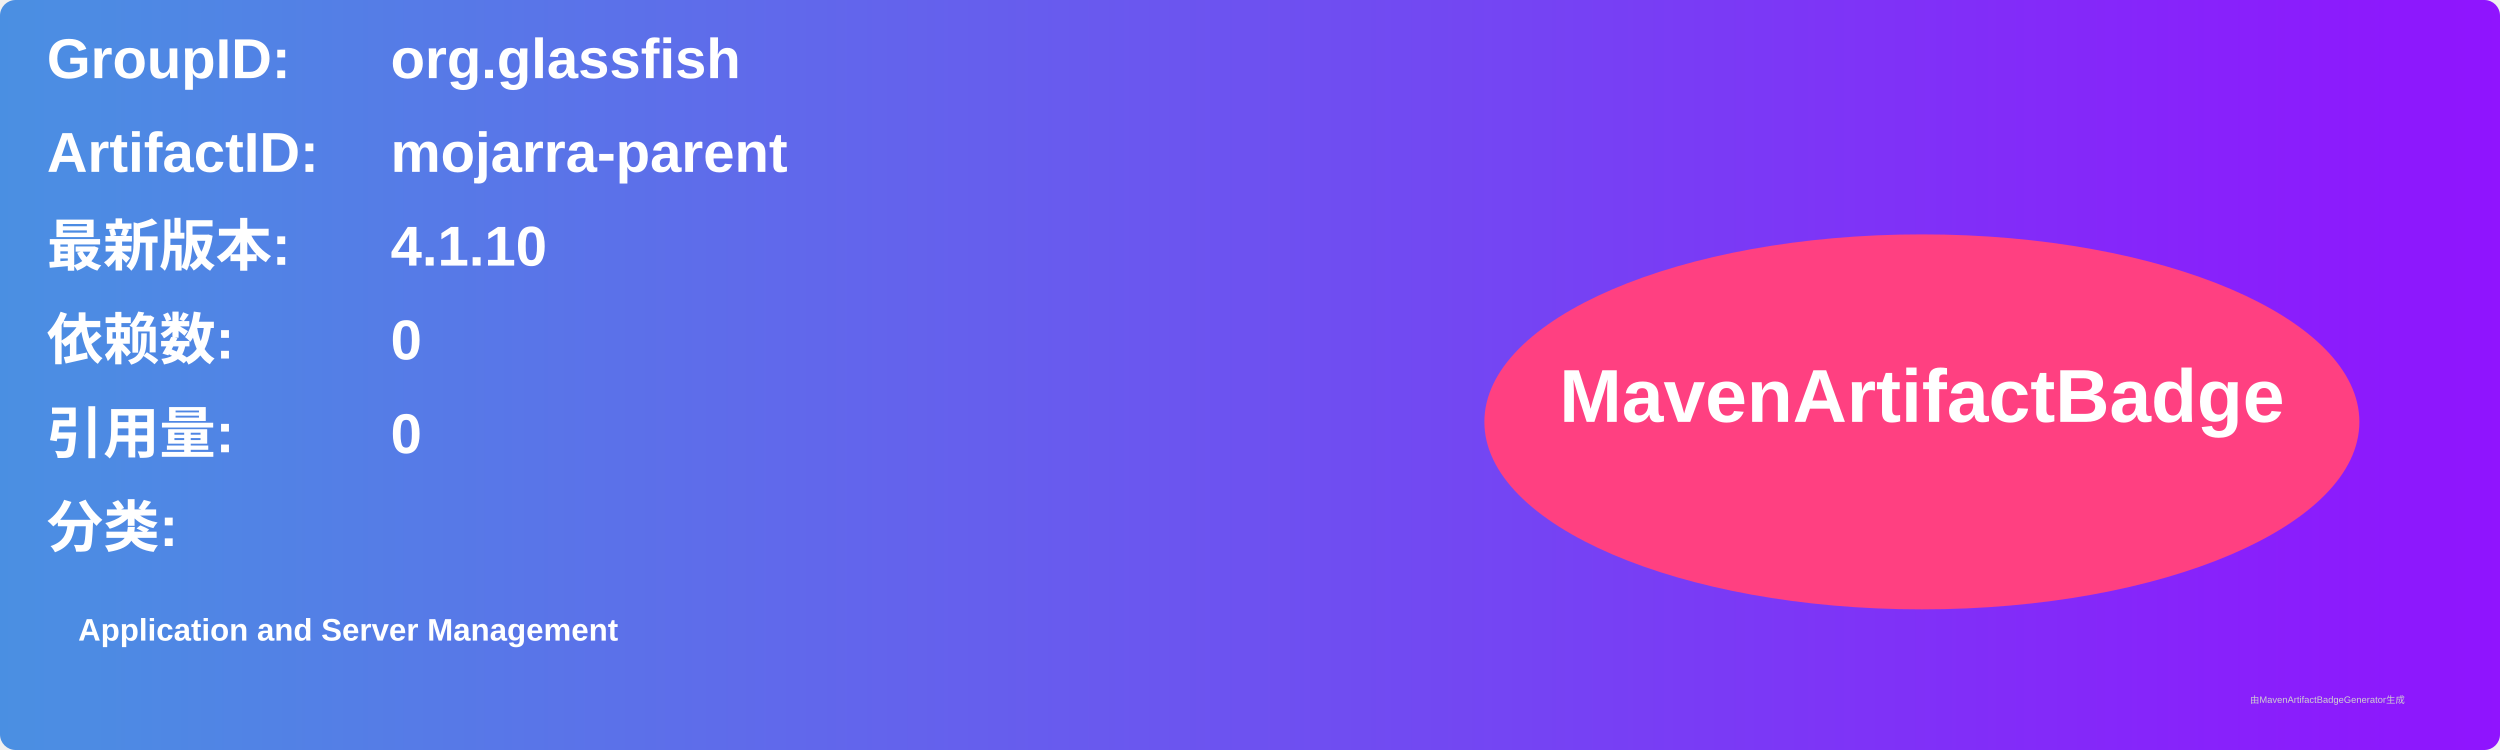
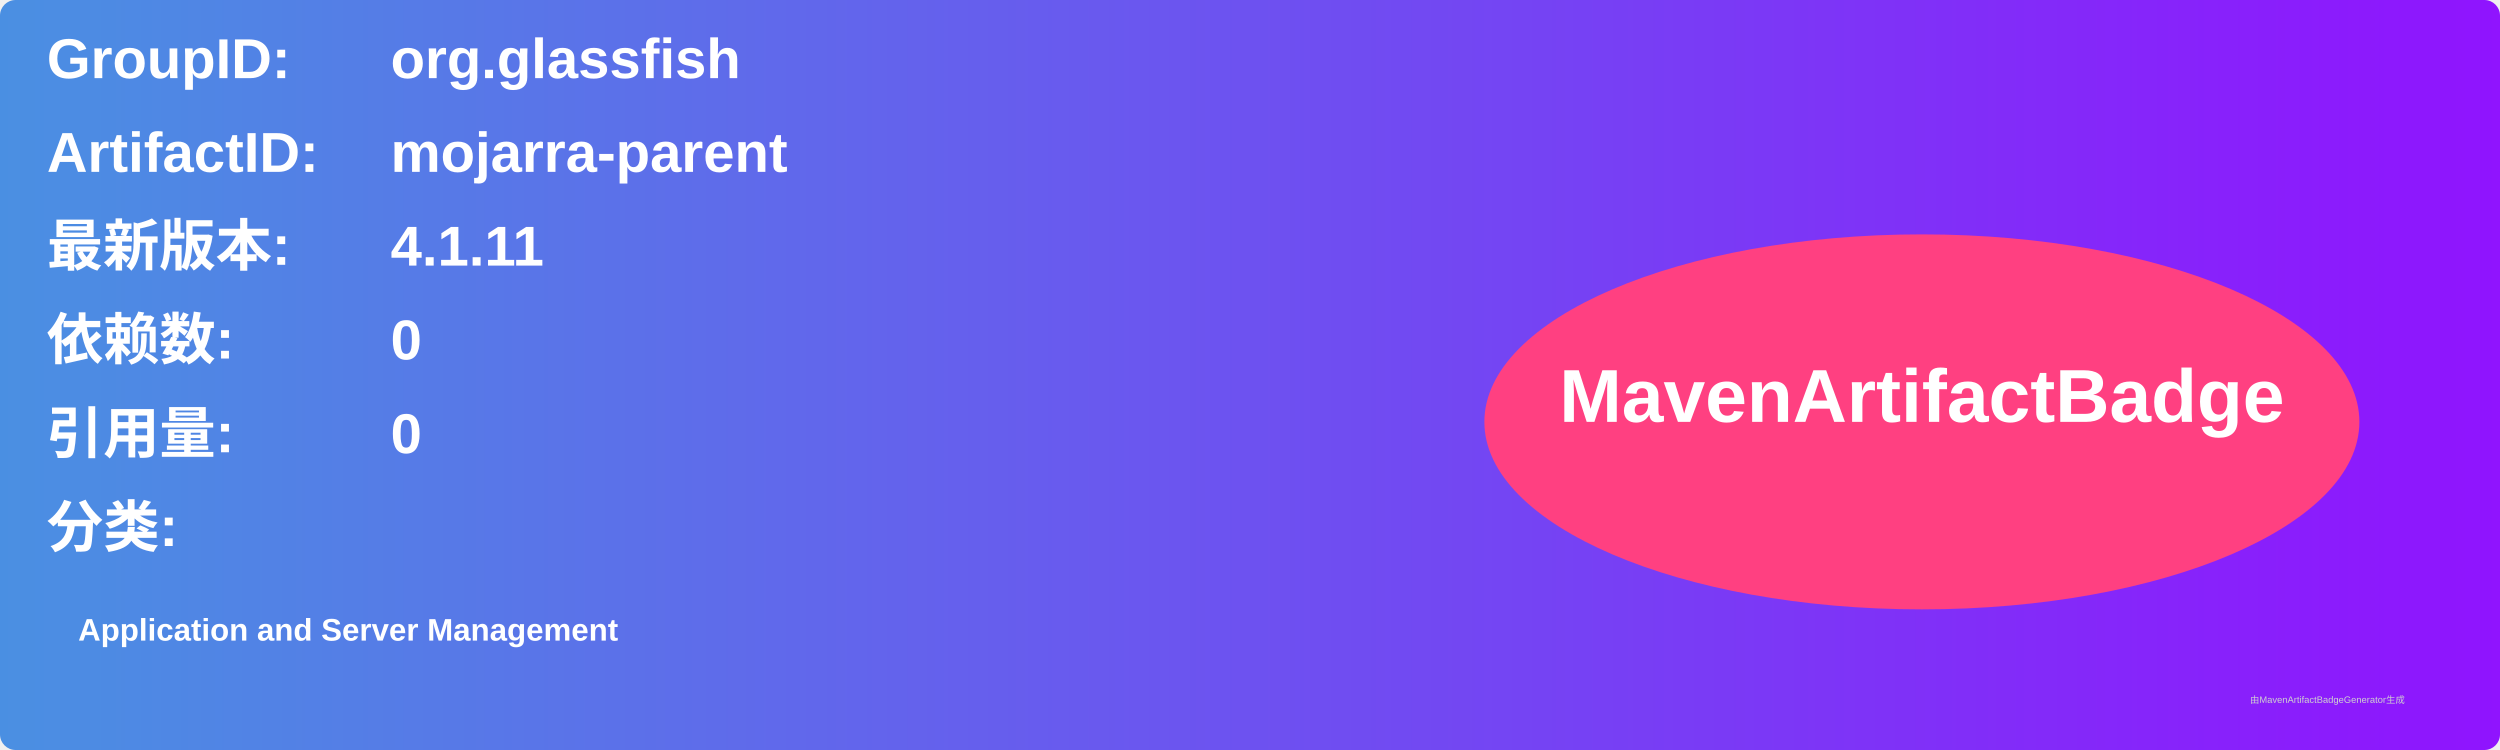
<svg xmlns="http://www.w3.org/2000/svg" width="800" height="240" viewBox="0 0 800 240">
  <linearGradient id="grad" x1="0%" y1="0%" x2="100%" y2="0%">
    <stop offset="0%" stop-color="#4a90e2" />
    <stop offset="100%" stop-color="#9013fe" />
  </linearGradient>
  <rect width="100%" height="100%" rx="5" ry="5" fill="url(#grad)" />
  <g transform="translate(15, 15)">
    <text x="0" y="10" font-family="Arial" font-size="18" fill="white" font-weight="bold" width="260">GroupID:</text>
    <text x="110" y="10" font-family="Arial" font-size="18" fill="white" font-weight="bold" width="460">org.glassfish</text>
    <text x="0" y="40" font-family="Arial" font-size="18" fill="white" font-weight="bold" width="260">ArtifactID:</text>
    <text x="110" y="40" font-family="Arial" font-size="18" fill="white" font-weight="bold" width="460">mojarra-parent</text>
    <text x="0" y="70" font-family="Arial" font-size="18" fill="white" font-weight="bold">最新版本:</text>
    <text x="110" y="70" font-family="Arial" font-size="18" fill="white" font-weight="bold">
-       <tspan font-weight="bold">4.1.10</tspan>
+       <tspan font-weight="bold">4.1.11</tspan>
    </text>
    <text x="0" y="100" font-family="Arial" font-size="18" fill="white" font-weight="bold">依赖数: </text>
    <text x="110" y="100" font-family="Arial" font-size="18" fill="white">
      <tspan font-weight="bold">0</tspan>
    </text>
    <text x="0" y="130" font-family="Arial" font-size="18" fill="white" font-weight="bold">引用量: </text>
    <text x="110" y="130" font-family="Arial" font-size="18" fill="white">
      <tspan font-weight="bold">0</tspan>
    </text>
    <text x="0" y="160" font-family="Arial" font-size="18" fill="white" font-weight="bold">分类:</text>
    <text x="10" y="190" font-family="Arial" font-size="10" fill="white">
      <tspan font-weight="bold">Application and Server Management</tspan>
    </text>
    <ellipse cx="600" cy="120" rx="140" ry="60" fill="#ff4081" />
    <text x="600" y="120" text-anchor="middle" font-family="Arial" font-size="24" fill="white" font-weight="bold">MavenArtifactBadge</text>
  </g>
  <text x="720" y="225" font-family="Arial" font-size="3" fill="#d0d0d0">由MavenArtifactBadgeGenerator生成</text>
</svg>
